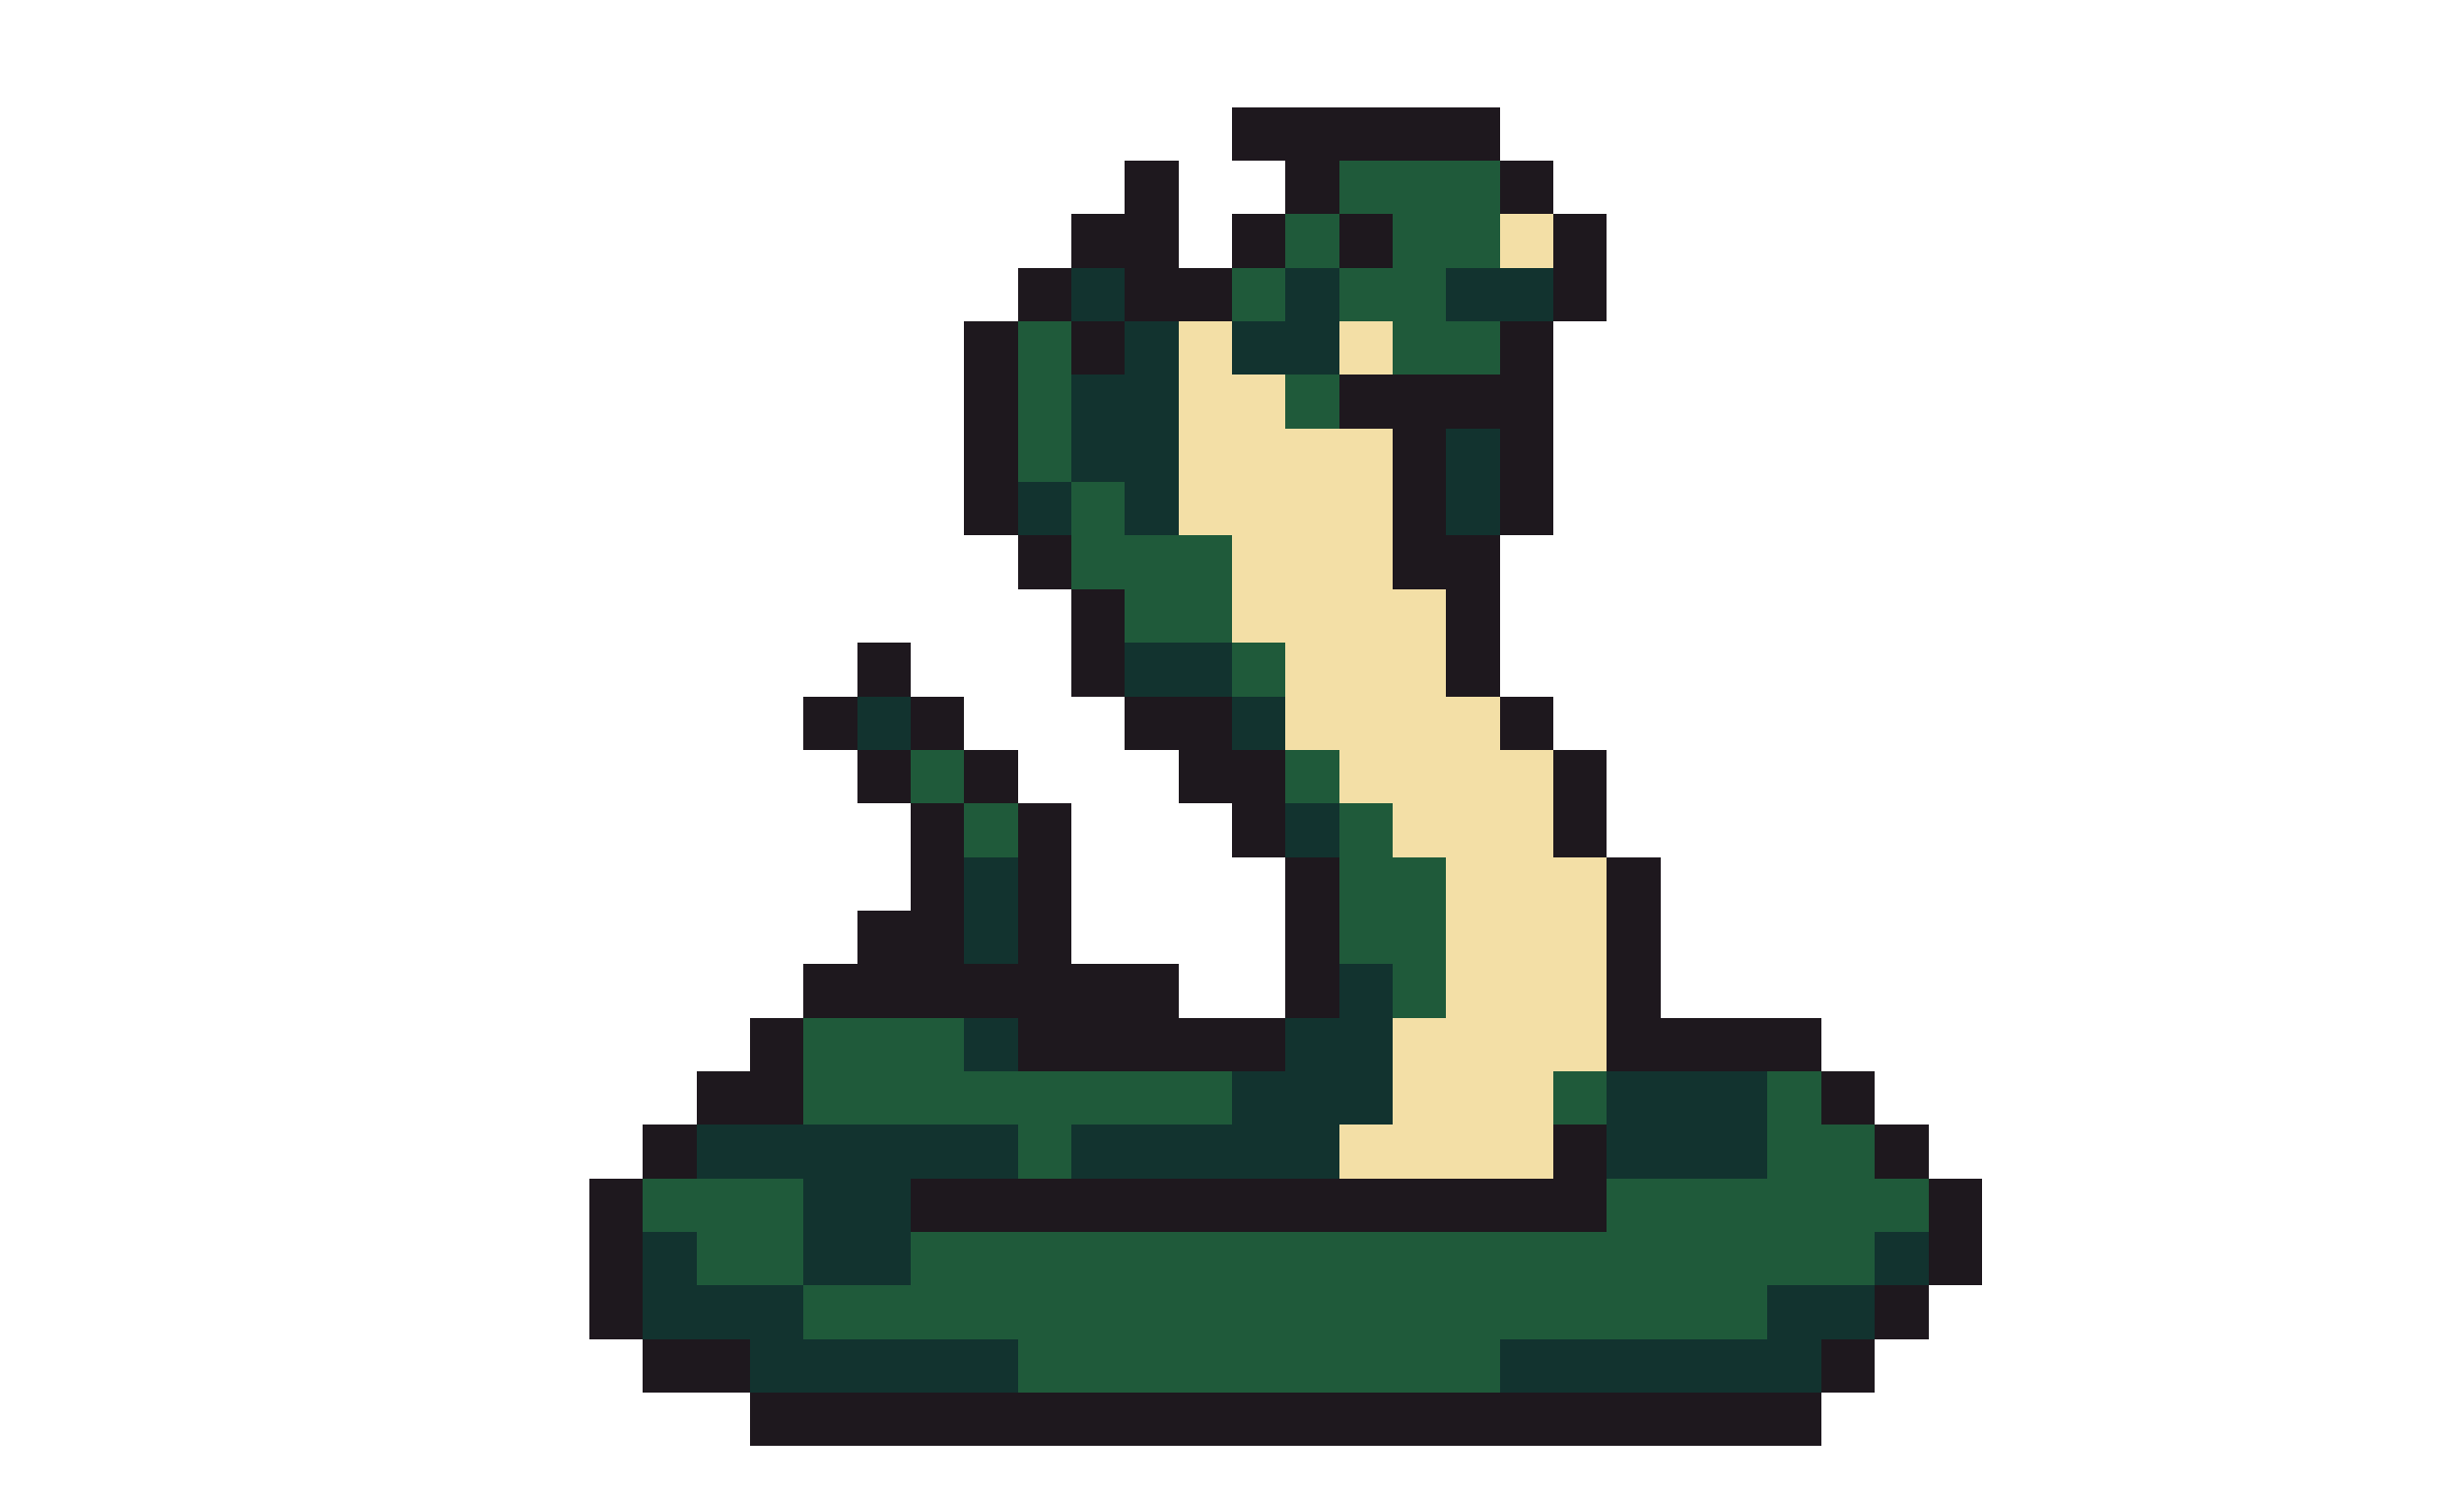
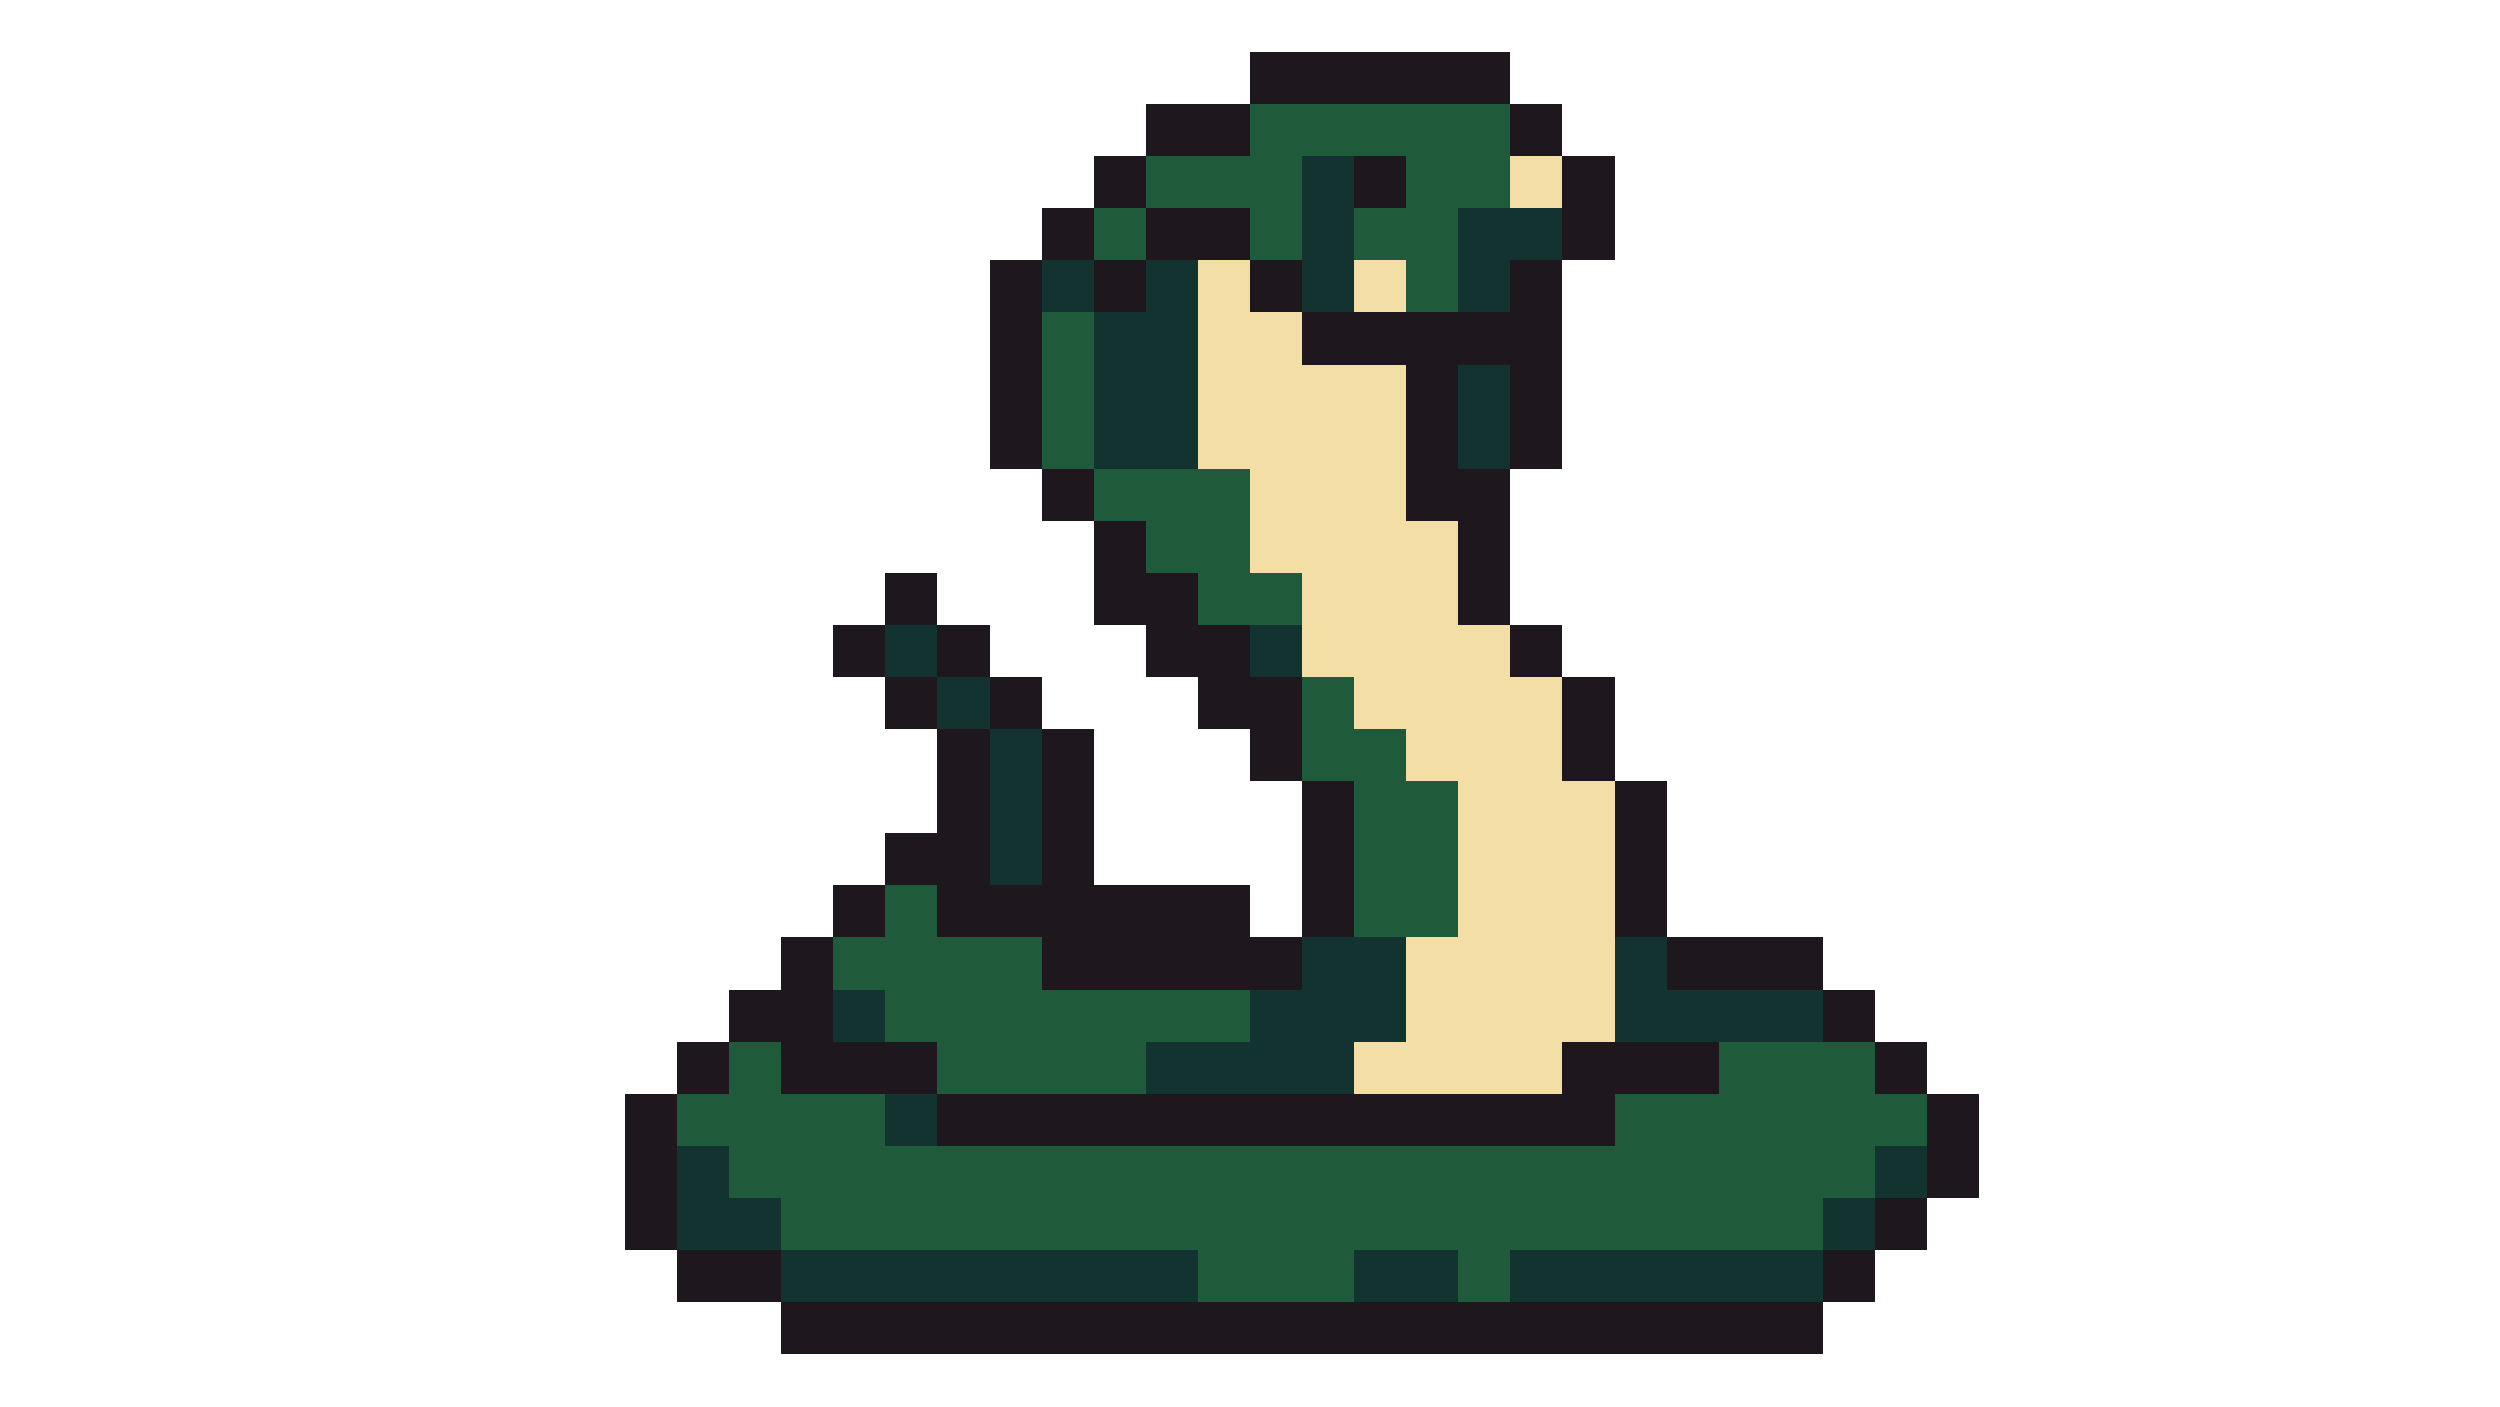
- <svg xmlns="http://www.w3.org/2000/svg" width="46" height="28" viewBox="0 0 46 28" shape-rendering="crispEdges">
-   <rect x="23" y="2" width="5" height="1" fill="#1e181e" />
+ <svg xmlns="http://www.w3.org/2000/svg" width="48" height="27" viewBox="0 0 48 27" shape-rendering="crispEdges">
+   <rect x="24" y="1" width="5" height="1" fill="#1e181e" />
+   <rect x="22" y="2" width="2" height="1" fill="#1e181e" />
+   <rect x="24" y="2" width="5" height="1" fill="#1f5a3a" />
+   <rect x="29" y="2" width="1" height="1" fill="#1e181e" />
  <rect x="21" y="3" width="1" height="1" fill="#1e181e" />
-   <rect x="24" y="3" width="1" height="1" fill="#1e181e" />
-   <rect x="25" y="3" width="3" height="1" fill="#1f5a3a" />
-   <rect x="28" y="3" width="1" height="1" fill="#1e181e" />
-   <rect x="20" y="4" width="2" height="1" fill="#1e181e" />
-   <rect x="23" y="4" width="1" height="1" fill="#1e181e" />
+   <rect x="22" y="3" width="3" height="1" fill="#1f5a3a" />
+   <rect x="25" y="3" width="1" height="1" fill="#12332f" />
+   <rect x="26" y="3" width="1" height="1" fill="#1e181e" />
+   <rect x="27" y="3" width="2" height="1" fill="#1f5a3a" />
+   <rect x="29" y="3" width="1" height="1" fill="#f3dfa6" />
+   <rect x="30" y="3" width="1" height="1" fill="#1e181e" />
+   <rect x="20" y="4" width="1" height="1" fill="#1e181e" />
+   <rect x="21" y="4" width="1" height="1" fill="#1f5a3a" />
+   <rect x="22" y="4" width="2" height="1" fill="#1e181e" />
  <rect x="24" y="4" width="1" height="1" fill="#1f5a3a" />
-   <rect x="25" y="4" width="1" height="1" fill="#1e181e" />
+   <rect x="25" y="4" width="1" height="1" fill="#12332f" />
  <rect x="26" y="4" width="2" height="1" fill="#1f5a3a" />
-   <rect x="28" y="4" width="1" height="1" fill="#f3dfa6" />
-   <rect x="29" y="4" width="1" height="1" fill="#1e181e" />
+   <rect x="28" y="4" width="2" height="1" fill="#12332f" />
+   <rect x="30" y="4" width="1" height="1" fill="#1e181e" />
  <rect x="19" y="5" width="1" height="1" fill="#1e181e" />
  <rect x="20" y="5" width="1" height="1" fill="#12332f" />
-   <rect x="21" y="5" width="2" height="1" fill="#1e181e" />
-   <rect x="23" y="5" width="1" height="1" fill="#1f5a3a" />
-   <rect x="24" y="5" width="1" height="1" fill="#12332f" />
-   <rect x="25" y="5" width="2" height="1" fill="#1f5a3a" />
-   <rect x="27" y="5" width="2" height="1" fill="#12332f" />
+   <rect x="21" y="5" width="1" height="1" fill="#1e181e" />
+   <rect x="22" y="5" width="1" height="1" fill="#12332f" />
+   <rect x="23" y="5" width="1" height="1" fill="#f3dfa6" />
+   <rect x="24" y="5" width="1" height="1" fill="#1e181e" />
+   <rect x="25" y="5" width="1" height="1" fill="#12332f" />
+   <rect x="26" y="5" width="1" height="1" fill="#f3dfa6" />
+   <rect x="27" y="5" width="1" height="1" fill="#1f5a3a" />
+   <rect x="28" y="5" width="1" height="1" fill="#12332f" />
  <rect x="29" y="5" width="1" height="1" fill="#1e181e" />
-   <rect x="18" y="6" width="1" height="1" fill="#1e181e" />
-   <rect x="19" y="6" width="1" height="1" fill="#1f5a3a" />
-   <rect x="20" y="6" width="1" height="1" fill="#1e181e" />
-   <rect x="21" y="6" width="1" height="1" fill="#12332f" />
-   <rect x="22" y="6" width="1" height="1" fill="#f3dfa6" />
-   <rect x="23" y="6" width="2" height="1" fill="#12332f" />
-   <rect x="25" y="6" width="1" height="1" fill="#f3dfa6" />
-   <rect x="26" y="6" width="2" height="1" fill="#1f5a3a" />
-   <rect x="28" y="6" width="1" height="1" fill="#1e181e" />
-   <rect x="18" y="7" width="1" height="1" fill="#1e181e" />
-   <rect x="19" y="7" width="1" height="1" fill="#1f5a3a" />
-   <rect x="20" y="7" width="2" height="1" fill="#12332f" />
-   <rect x="22" y="7" width="2" height="1" fill="#f3dfa6" />
-   <rect x="24" y="7" width="1" height="1" fill="#1f5a3a" />
-   <rect x="25" y="7" width="4" height="1" fill="#1e181e" />
-   <rect x="18" y="8" width="1" height="1" fill="#1e181e" />
-   <rect x="19" y="8" width="1" height="1" fill="#1f5a3a" />
-   <rect x="20" y="8" width="2" height="1" fill="#12332f" />
-   <rect x="22" y="8" width="4" height="1" fill="#f3dfa6" />
-   <rect x="26" y="8" width="1" height="1" fill="#1e181e" />
-   <rect x="27" y="8" width="1" height="1" fill="#12332f" />
-   <rect x="28" y="8" width="1" height="1" fill="#1e181e" />
-   <rect x="18" y="9" width="1" height="1" fill="#1e181e" />
-   <rect x="19" y="9" width="1" height="1" fill="#12332f" />
-   <rect x="20" y="9" width="1" height="1" fill="#1f5a3a" />
-   <rect x="21" y="9" width="1" height="1" fill="#12332f" />
-   <rect x="22" y="9" width="4" height="1" fill="#f3dfa6" />
-   <rect x="26" y="9" width="1" height="1" fill="#1e181e" />
-   <rect x="27" y="9" width="1" height="1" fill="#12332f" />
-   <rect x="28" y="9" width="1" height="1" fill="#1e181e" />
-   <rect x="19" y="10" width="1" height="1" fill="#1e181e" />
-   <rect x="20" y="10" width="3" height="1" fill="#1f5a3a" />
-   <rect x="23" y="10" width="3" height="1" fill="#f3dfa6" />
-   <rect x="26" y="10" width="2" height="1" fill="#1e181e" />
-   <rect x="20" y="11" width="1" height="1" fill="#1e181e" />
-   <rect x="21" y="11" width="2" height="1" fill="#1f5a3a" />
-   <rect x="23" y="11" width="4" height="1" fill="#f3dfa6" />
-   <rect x="27" y="11" width="1" height="1" fill="#1e181e" />
+   <rect x="19" y="6" width="1" height="1" fill="#1e181e" />
+   <rect x="20" y="6" width="1" height="1" fill="#1f5a3a" />
+   <rect x="21" y="6" width="2" height="1" fill="#12332f" />
+   <rect x="23" y="6" width="2" height="1" fill="#f3dfa6" />
+   <rect x="25" y="6" width="5" height="1" fill="#1e181e" />
+   <rect x="19" y="7" width="1" height="1" fill="#1e181e" />
+   <rect x="20" y="7" width="1" height="1" fill="#1f5a3a" />
+   <rect x="21" y="7" width="2" height="1" fill="#12332f" />
+   <rect x="23" y="7" width="4" height="1" fill="#f3dfa6" />
+   <rect x="27" y="7" width="1" height="1" fill="#1e181e" />
+   <rect x="28" y="7" width="1" height="1" fill="#12332f" />
+   <rect x="29" y="7" width="1" height="1" fill="#1e181e" />
+   <rect x="19" y="8" width="1" height="1" fill="#1e181e" />
+   <rect x="20" y="8" width="1" height="1" fill="#1f5a3a" />
+   <rect x="21" y="8" width="2" height="1" fill="#12332f" />
+   <rect x="23" y="8" width="4" height="1" fill="#f3dfa6" />
+   <rect x="27" y="8" width="1" height="1" fill="#1e181e" />
+   <rect x="28" y="8" width="1" height="1" fill="#12332f" />
+   <rect x="29" y="8" width="1" height="1" fill="#1e181e" />
+   <rect x="20" y="9" width="1" height="1" fill="#1e181e" />
+   <rect x="21" y="9" width="3" height="1" fill="#1f5a3a" />
+   <rect x="24" y="9" width="3" height="1" fill="#f3dfa6" />
+   <rect x="27" y="9" width="2" height="1" fill="#1e181e" />
+   <rect x="21" y="10" width="1" height="1" fill="#1e181e" />
+   <rect x="22" y="10" width="2" height="1" fill="#1f5a3a" />
+   <rect x="24" y="10" width="4" height="1" fill="#f3dfa6" />
+   <rect x="28" y="10" width="1" height="1" fill="#1e181e" />
+   <rect x="17" y="11" width="1" height="1" fill="#1e181e" />
+   <rect x="21" y="11" width="2" height="1" fill="#1e181e" />
+   <rect x="23" y="11" width="2" height="1" fill="#1f5a3a" />
+   <rect x="25" y="11" width="3" height="1" fill="#f3dfa6" />
+   <rect x="28" y="11" width="1" height="1" fill="#1e181e" />
  <rect x="16" y="12" width="1" height="1" fill="#1e181e" />
-   <rect x="20" y="12" width="1" height="1" fill="#1e181e" />
-   <rect x="21" y="12" width="2" height="1" fill="#12332f" />
-   <rect x="23" y="12" width="1" height="1" fill="#1f5a3a" />
-   <rect x="24" y="12" width="3" height="1" fill="#f3dfa6" />
-   <rect x="27" y="12" width="1" height="1" fill="#1e181e" />
-   <rect x="15" y="13" width="1" height="1" fill="#1e181e" />
-   <rect x="16" y="13" width="1" height="1" fill="#12332f" />
+   <rect x="17" y="12" width="1" height="1" fill="#12332f" />
+   <rect x="18" y="12" width="1" height="1" fill="#1e181e" />
+   <rect x="22" y="12" width="2" height="1" fill="#1e181e" />
+   <rect x="24" y="12" width="1" height="1" fill="#12332f" />
+   <rect x="25" y="12" width="4" height="1" fill="#f3dfa6" />
+   <rect x="29" y="12" width="1" height="1" fill="#1e181e" />
  <rect x="17" y="13" width="1" height="1" fill="#1e181e" />
-   <rect x="21" y="13" width="2" height="1" fill="#1e181e" />
-   <rect x="23" y="13" width="1" height="1" fill="#12332f" />
-   <rect x="24" y="13" width="4" height="1" fill="#f3dfa6" />
-   <rect x="28" y="13" width="1" height="1" fill="#1e181e" />
-   <rect x="16" y="14" width="1" height="1" fill="#1e181e" />
-   <rect x="17" y="14" width="1" height="1" fill="#1f5a3a" />
+   <rect x="18" y="13" width="1" height="1" fill="#12332f" />
+   <rect x="19" y="13" width="1" height="1" fill="#1e181e" />
+   <rect x="23" y="13" width="2" height="1" fill="#1e181e" />
+   <rect x="25" y="13" width="1" height="1" fill="#1f5a3a" />
+   <rect x="26" y="13" width="4" height="1" fill="#f3dfa6" />
+   <rect x="30" y="13" width="1" height="1" fill="#1e181e" />
  <rect x="18" y="14" width="1" height="1" fill="#1e181e" />
-   <rect x="22" y="14" width="2" height="1" fill="#1e181e" />
-   <rect x="24" y="14" width="1" height="1" fill="#1f5a3a" />
-   <rect x="25" y="14" width="4" height="1" fill="#f3dfa6" />
-   <rect x="29" y="14" width="1" height="1" fill="#1e181e" />
-   <rect x="17" y="15" width="1" height="1" fill="#1e181e" />
-   <rect x="18" y="15" width="1" height="1" fill="#1f5a3a" />
-   <rect x="19" y="15" width="1" height="1" fill="#1e181e" />
-   <rect x="23" y="15" width="1" height="1" fill="#1e181e" />
-   <rect x="24" y="15" width="1" height="1" fill="#12332f" />
-   <rect x="25" y="15" width="1" height="1" fill="#1f5a3a" />
-   <rect x="26" y="15" width="3" height="1" fill="#f3dfa6" />
-   <rect x="29" y="15" width="1" height="1" fill="#1e181e" />
-   <rect x="17" y="16" width="1" height="1" fill="#1e181e" />
-   <rect x="18" y="16" width="1" height="1" fill="#12332f" />
-   <rect x="19" y="16" width="1" height="1" fill="#1e181e" />
-   <rect x="24" y="16" width="1" height="1" fill="#1e181e" />
-   <rect x="25" y="16" width="2" height="1" fill="#1f5a3a" />
-   <rect x="27" y="16" width="3" height="1" fill="#f3dfa6" />
-   <rect x="30" y="16" width="1" height="1" fill="#1e181e" />
-   <rect x="16" y="17" width="2" height="1" fill="#1e181e" />
-   <rect x="18" y="17" width="1" height="1" fill="#12332f" />
-   <rect x="19" y="17" width="1" height="1" fill="#1e181e" />
-   <rect x="24" y="17" width="1" height="1" fill="#1e181e" />
-   <rect x="25" y="17" width="2" height="1" fill="#1f5a3a" />
-   <rect x="27" y="17" width="3" height="1" fill="#f3dfa6" />
-   <rect x="30" y="17" width="1" height="1" fill="#1e181e" />
-   <rect x="15" y="18" width="7" height="1" fill="#1e181e" />
-   <rect x="24" y="18" width="1" height="1" fill="#1e181e" />
-   <rect x="25" y="18" width="1" height="1" fill="#12332f" />
-   <rect x="26" y="18" width="1" height="1" fill="#1f5a3a" />
-   <rect x="27" y="18" width="3" height="1" fill="#f3dfa6" />
-   <rect x="30" y="18" width="1" height="1" fill="#1e181e" />
-   <rect x="14" y="19" width="1" height="1" fill="#1e181e" />
-   <rect x="15" y="19" width="3" height="1" fill="#1f5a3a" />
-   <rect x="18" y="19" width="1" height="1" fill="#12332f" />
-   <rect x="19" y="19" width="5" height="1" fill="#1e181e" />
-   <rect x="24" y="19" width="2" height="1" fill="#12332f" />
-   <rect x="26" y="19" width="4" height="1" fill="#f3dfa6" />
-   <rect x="30" y="19" width="4" height="1" fill="#1e181e" />
-   <rect x="13" y="20" width="2" height="1" fill="#1e181e" />
-   <rect x="15" y="20" width="8" height="1" fill="#1f5a3a" />
-   <rect x="23" y="20" width="3" height="1" fill="#12332f" />
-   <rect x="26" y="20" width="3" height="1" fill="#f3dfa6" />
-   <rect x="29" y="20" width="1" height="1" fill="#1f5a3a" />
-   <rect x="30" y="20" width="3" height="1" fill="#12332f" />
-   <rect x="33" y="20" width="1" height="1" fill="#1f5a3a" />
-   <rect x="34" y="20" width="1" height="1" fill="#1e181e" />
+   <rect x="19" y="14" width="1" height="1" fill="#12332f" />
+   <rect x="20" y="14" width="1" height="1" fill="#1e181e" />
+   <rect x="24" y="14" width="1" height="1" fill="#1e181e" />
+   <rect x="25" y="14" width="2" height="1" fill="#1f5a3a" />
+   <rect x="27" y="14" width="3" height="1" fill="#f3dfa6" />
+   <rect x="30" y="14" width="1" height="1" fill="#1e181e" />
+   <rect x="18" y="15" width="1" height="1" fill="#1e181e" />
+   <rect x="19" y="15" width="1" height="1" fill="#12332f" />
+   <rect x="20" y="15" width="1" height="1" fill="#1e181e" />
+   <rect x="25" y="15" width="1" height="1" fill="#1e181e" />
+   <rect x="26" y="15" width="2" height="1" fill="#1f5a3a" />
+   <rect x="28" y="15" width="3" height="1" fill="#f3dfa6" />
+   <rect x="31" y="15" width="1" height="1" fill="#1e181e" />
+   <rect x="17" y="16" width="2" height="1" fill="#1e181e" />
+   <rect x="19" y="16" width="1" height="1" fill="#12332f" />
+   <rect x="20" y="16" width="1" height="1" fill="#1e181e" />
+   <rect x="25" y="16" width="1" height="1" fill="#1e181e" />
+   <rect x="26" y="16" width="2" height="1" fill="#1f5a3a" />
+   <rect x="28" y="16" width="3" height="1" fill="#f3dfa6" />
+   <rect x="31" y="16" width="1" height="1" fill="#1e181e" />
+   <rect x="16" y="17" width="1" height="1" fill="#1e181e" />
+   <rect x="17" y="17" width="1" height="1" fill="#1f5a3a" />
+   <rect x="18" y="17" width="6" height="1" fill="#1e181e" />
+   <rect x="25" y="17" width="1" height="1" fill="#1e181e" />
+   <rect x="26" y="17" width="2" height="1" fill="#1f5a3a" />
+   <rect x="28" y="17" width="3" height="1" fill="#f3dfa6" />
+   <rect x="31" y="17" width="1" height="1" fill="#1e181e" />
+   <rect x="15" y="18" width="1" height="1" fill="#1e181e" />
+   <rect x="16" y="18" width="4" height="1" fill="#1f5a3a" />
+   <rect x="20" y="18" width="5" height="1" fill="#1e181e" />
+   <rect x="25" y="18" width="2" height="1" fill="#12332f" />
+   <rect x="27" y="18" width="4" height="1" fill="#f3dfa6" />
+   <rect x="31" y="18" width="1" height="1" fill="#12332f" />
+   <rect x="32" y="18" width="3" height="1" fill="#1e181e" />
+   <rect x="14" y="19" width="2" height="1" fill="#1e181e" />
+   <rect x="16" y="19" width="1" height="1" fill="#12332f" />
+   <rect x="17" y="19" width="7" height="1" fill="#1f5a3a" />
+   <rect x="24" y="19" width="3" height="1" fill="#12332f" />
+   <rect x="27" y="19" width="4" height="1" fill="#f3dfa6" />
+   <rect x="31" y="19" width="4" height="1" fill="#12332f" />
+   <rect x="35" y="19" width="1" height="1" fill="#1e181e" />
+   <rect x="13" y="20" width="1" height="1" fill="#1e181e" />
+   <rect x="14" y="20" width="1" height="1" fill="#1f5a3a" />
+   <rect x="15" y="20" width="3" height="1" fill="#1e181e" />
+   <rect x="18" y="20" width="4" height="1" fill="#1f5a3a" />
+   <rect x="22" y="20" width="4" height="1" fill="#12332f" />
+   <rect x="26" y="20" width="4" height="1" fill="#f3dfa6" />
+   <rect x="30" y="20" width="3" height="1" fill="#1e181e" />
+   <rect x="33" y="20" width="3" height="1" fill="#1f5a3a" />
+   <rect x="36" y="20" width="1" height="1" fill="#1e181e" />
  <rect x="12" y="21" width="1" height="1" fill="#1e181e" />
-   <rect x="13" y="21" width="6" height="1" fill="#12332f" />
-   <rect x="19" y="21" width="1" height="1" fill="#1f5a3a" />
-   <rect x="20" y="21" width="5" height="1" fill="#12332f" />
-   <rect x="25" y="21" width="4" height="1" fill="#f3dfa6" />
-   <rect x="29" y="21" width="1" height="1" fill="#1e181e" />
-   <rect x="30" y="21" width="3" height="1" fill="#12332f" />
-   <rect x="33" y="21" width="2" height="1" fill="#1f5a3a" />
-   <rect x="35" y="21" width="1" height="1" fill="#1e181e" />
-   <rect x="11" y="22" width="1" height="1" fill="#1e181e" />
-   <rect x="12" y="22" width="3" height="1" fill="#1f5a3a" />
-   <rect x="15" y="22" width="2" height="1" fill="#12332f" />
-   <rect x="17" y="22" width="13" height="1" fill="#1e181e" />
-   <rect x="30" y="22" width="6" height="1" fill="#1f5a3a" />
-   <rect x="36" y="22" width="1" height="1" fill="#1e181e" />
-   <rect x="11" y="23" width="1" height="1" fill="#1e181e" />
-   <rect x="12" y="23" width="1" height="1" fill="#12332f" />
-   <rect x="13" y="23" width="2" height="1" fill="#1f5a3a" />
-   <rect x="15" y="23" width="2" height="1" fill="#12332f" />
-   <rect x="17" y="23" width="18" height="1" fill="#1f5a3a" />
+   <rect x="13" y="21" width="4" height="1" fill="#1f5a3a" />
+   <rect x="17" y="21" width="1" height="1" fill="#12332f" />
+   <rect x="18" y="21" width="13" height="1" fill="#1e181e" />
+   <rect x="31" y="21" width="6" height="1" fill="#1f5a3a" />
+   <rect x="37" y="21" width="1" height="1" fill="#1e181e" />
+   <rect x="12" y="22" width="1" height="1" fill="#1e181e" />
+   <rect x="13" y="22" width="1" height="1" fill="#12332f" />
+   <rect x="14" y="22" width="22" height="1" fill="#1f5a3a" />
+   <rect x="36" y="22" width="1" height="1" fill="#12332f" />
+   <rect x="37" y="22" width="1" height="1" fill="#1e181e" />
+   <rect x="12" y="23" width="1" height="1" fill="#1e181e" />
+   <rect x="13" y="23" width="2" height="1" fill="#12332f" />
+   <rect x="15" y="23" width="20" height="1" fill="#1f5a3a" />
  <rect x="35" y="23" width="1" height="1" fill="#12332f" />
  <rect x="36" y="23" width="1" height="1" fill="#1e181e" />
-   <rect x="11" y="24" width="1" height="1" fill="#1e181e" />
-   <rect x="12" y="24" width="3" height="1" fill="#12332f" />
-   <rect x="15" y="24" width="18" height="1" fill="#1f5a3a" />
-   <rect x="33" y="24" width="2" height="1" fill="#12332f" />
+   <rect x="13" y="24" width="2" height="1" fill="#1e181e" />
+   <rect x="15" y="24" width="8" height="1" fill="#12332f" />
+   <rect x="23" y="24" width="3" height="1" fill="#1f5a3a" />
+   <rect x="26" y="24" width="2" height="1" fill="#12332f" />
+   <rect x="28" y="24" width="1" height="1" fill="#1f5a3a" />
+   <rect x="29" y="24" width="6" height="1" fill="#12332f" />
  <rect x="35" y="24" width="1" height="1" fill="#1e181e" />
-   <rect x="12" y="25" width="2" height="1" fill="#1e181e" />
-   <rect x="14" y="25" width="5" height="1" fill="#12332f" />
-   <rect x="19" y="25" width="9" height="1" fill="#1f5a3a" />
-   <rect x="28" y="25" width="6" height="1" fill="#12332f" />
-   <rect x="34" y="25" width="1" height="1" fill="#1e181e" />
-   <rect x="14" y="26" width="20" height="1" fill="#1e181e" />
+   <rect x="15" y="25" width="20" height="1" fill="#1e181e" />
</svg>
